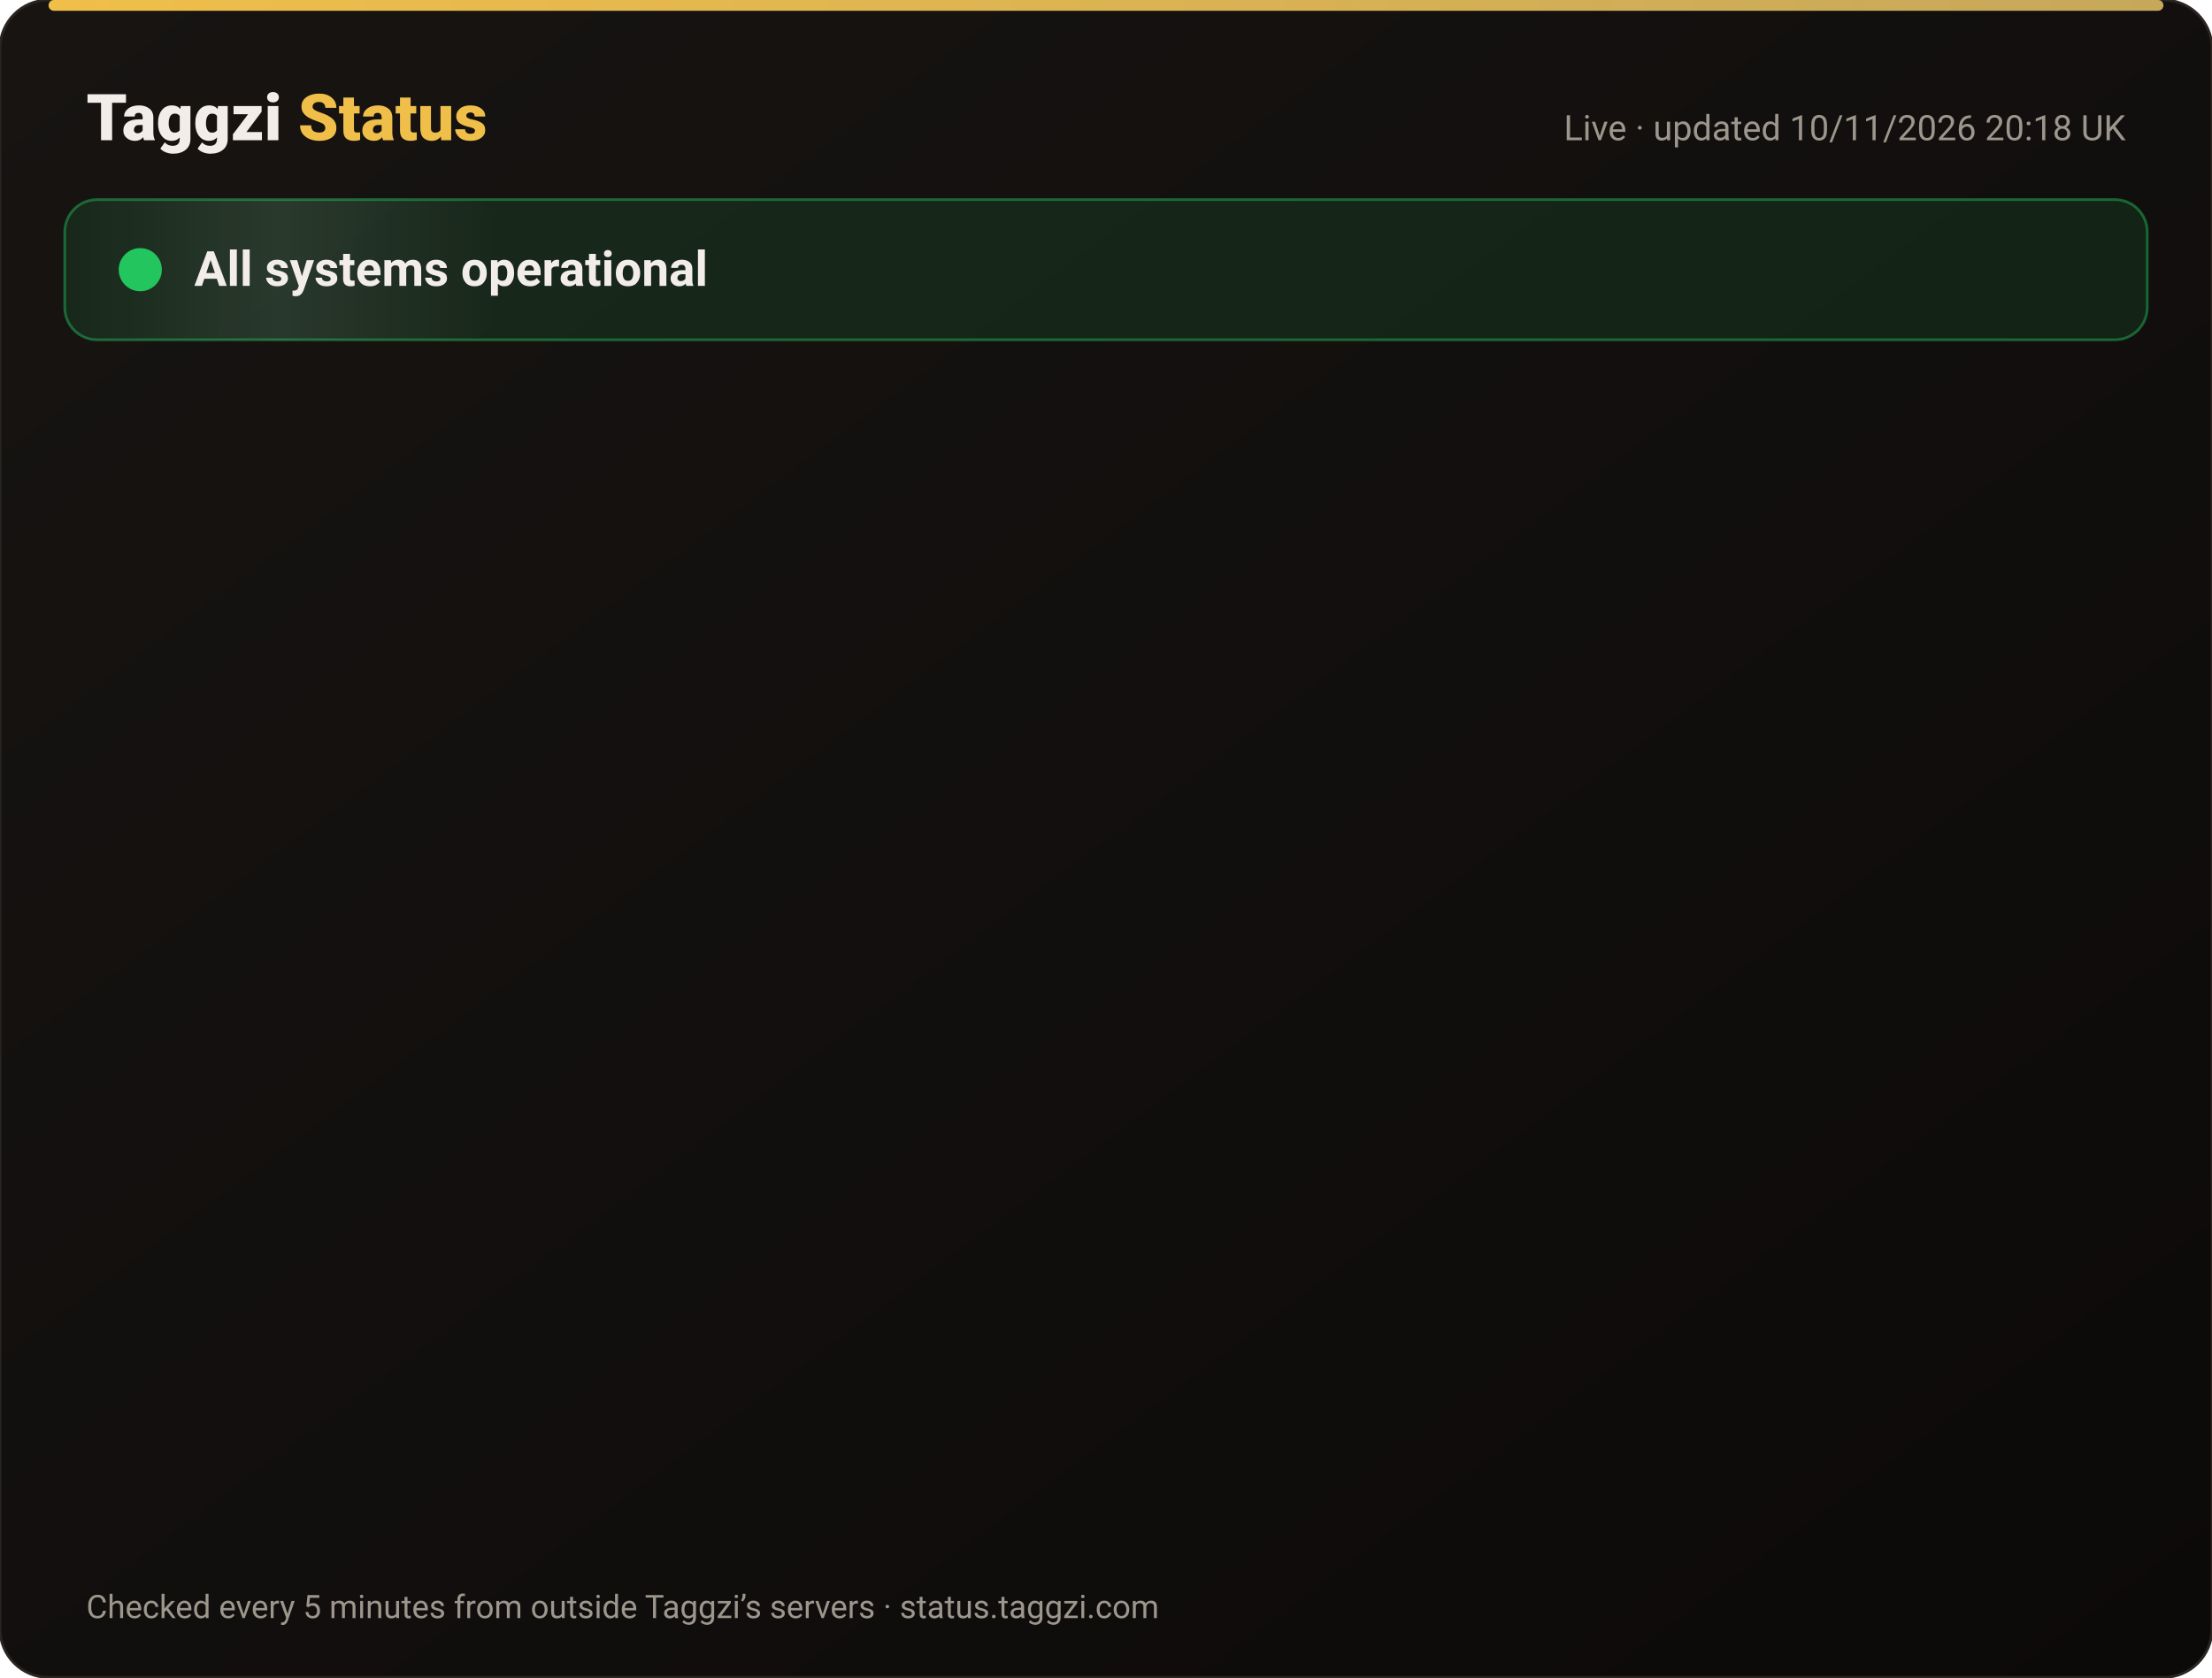
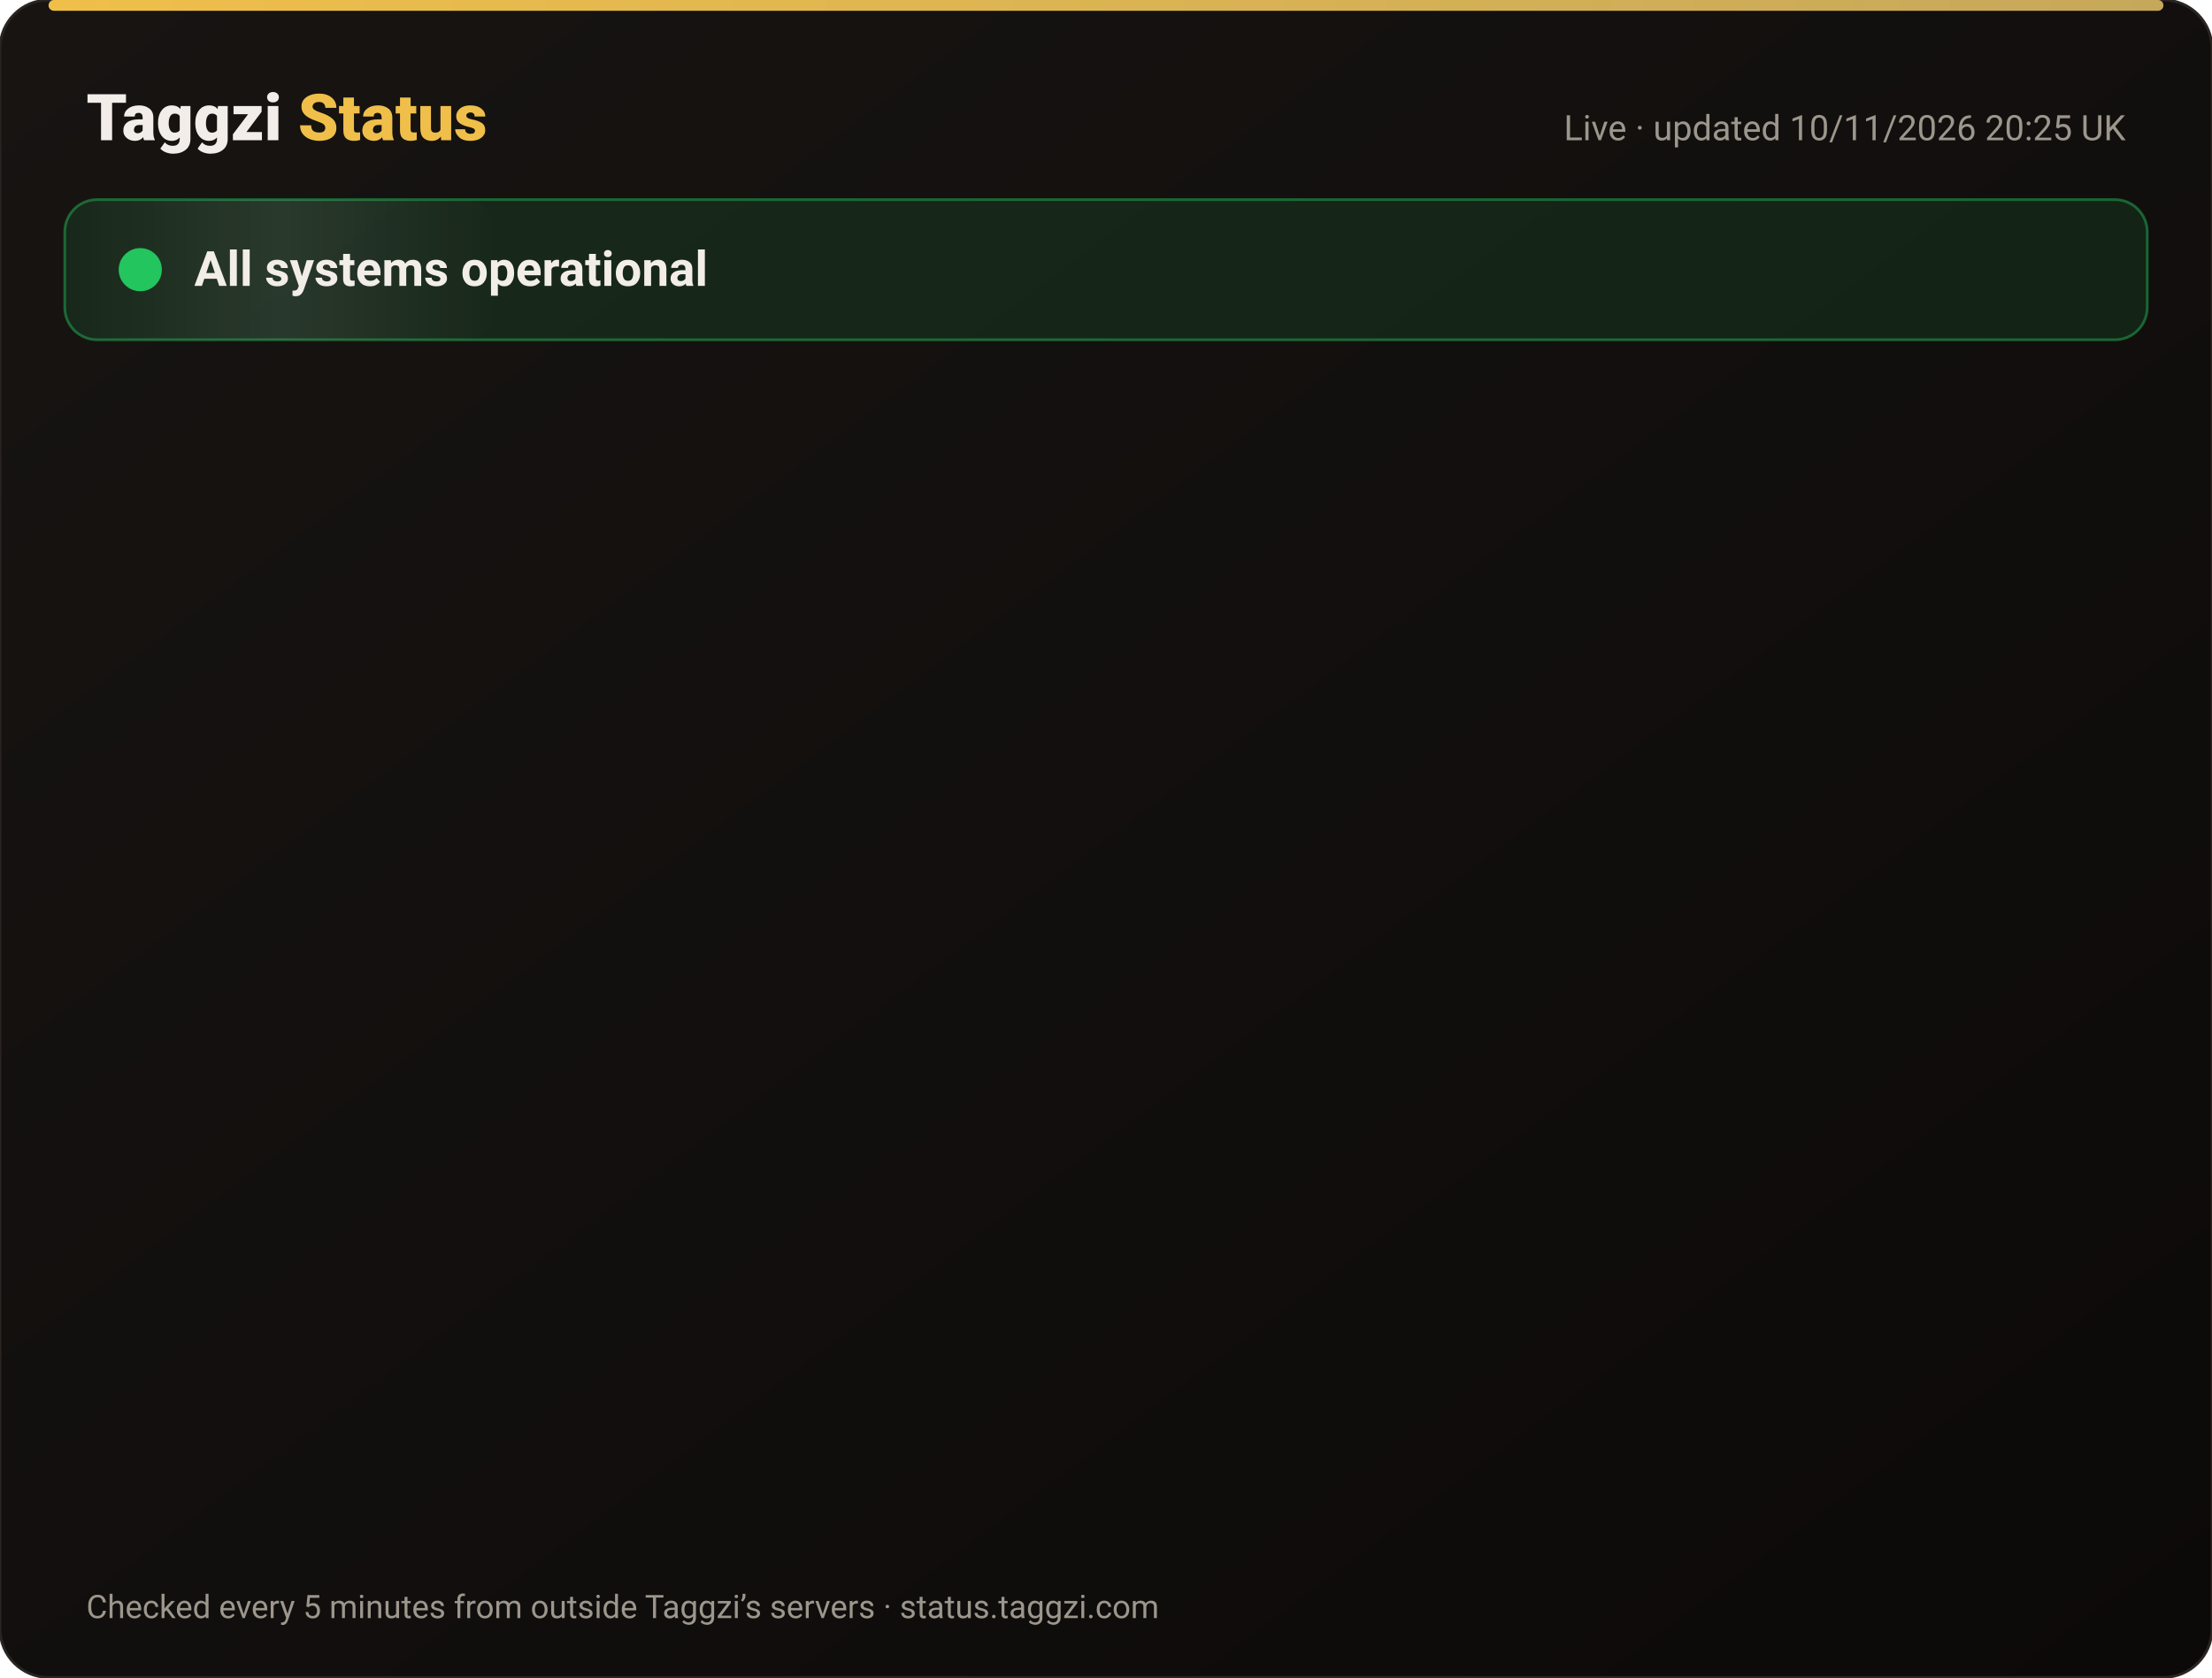
<svg xmlns="http://www.w3.org/2000/svg" width="820" height="622" viewBox="0 0 820 622" font-family="-apple-system,Segoe UI,Roboto,Helvetica,Arial,sans-serif">
  <defs>
    <linearGradient id="bg" x1="0" y1="0" x2="1" y2="1">
      <stop offset="0" stop-color="#171412" />
      <stop offset="1" stop-color="#0C0A09" />
    </linearGradient>
    <linearGradient id="gold" x1="0" x2="1">
      <stop offset="0" stop-color="#F0BF4A" />
      <stop offset="1" stop-color="#c6a85b" />
    </linearGradient>
    <linearGradient id="shine" x1="0" x2="1">
      <stop offset="0" stop-color="#fff" stop-opacity="0" />
      <stop offset=".5" stop-color="#fff" stop-opacity=".08" />
      <stop offset="1" stop-color="#fff" stop-opacity="0" />
    </linearGradient>
  </defs>
  <rect width="820" height="622" rx="18" fill="url(#bg)" stroke="#2a2521" />
  <rect x="18" y="0" width="784" height="4" rx="2" fill="url(#gold)" />
  <text x="32" y="52" font-size="24" font-weight="800" fill="#F2EDE8">Taggzi <tspan fill="#F0BF4A">Status</tspan>
  </text>
-   <text x="788" y="52" font-size="13" fill="#9C968C" text-anchor="end">Live · updated 10/11/2026 20:18 UK</text>
+   <text x="788" y="52" font-size="13" fill="#9C968C" text-anchor="end">Live · updated 10/11/2026 20:25 UK</text>
  <rect x="24" y="74" width="772" height="52" rx="12" fill="#22c55e" fill-opacity=".12" stroke="#22c55e" stroke-opacity=".45" />
  <rect x="24" y="74" width="160" height="52" rx="12" fill="url(#shine)">
    <animate attributeName="x" from="-160" to="820" dur="4s" repeatCount="indefinite" />
  </rect>
  <circle cx="52" cy="100" r="7" fill="#22c55e" />
  <circle cx="52" cy="100" r="7" fill="none" stroke="#22c55e" stroke-width="2">
    <animate attributeName="r" values="7;15;7" dur="2s" repeatCount="indefinite" />
    <animate attributeName="opacity" values=".9;0;.9" dur="2s" repeatCount="indefinite" />
  </circle>
  <text x="72" y="106" font-size="18" font-weight="700" fill="#F2EDE8">All systems operational</text>
  <g opacity="0">
    <animate attributeName="opacity" from="0" to="1" begin="0.00s" dur=".6s" fill="freeze" />
    <line x1="32" y1="188" x2="788" y2="188" stroke="#2a2521" />
    <circle cx="44" cy="166" r="6" fill="#22c55e">
      <animate attributeName="opacity" values="1;.45;1" dur="2.4s" begin="0.00s" repeatCount="indefinite" />
    </circle>
    <text x="62" y="171" font-size="15" font-weight="650" fill="#F2EDE8">Website</text>
    <text x="630" y="171" font-size="13" fill="#9C968C" text-anchor="end">99.97% uptime</text>
    <rect x="648" y="154" width="140" height="24" rx="12" fill="#22c55e" fill-opacity=".14" stroke="#22c55e" stroke-opacity=".5" />
    <text x="718" y="171" font-size="12" font-weight="700" fill="#22c55e" text-anchor="middle">Operational</text>
  </g>
  <g opacity="0">
    <animate attributeName="opacity" from="0" to="1" begin="0.15s" dur=".6s" fill="freeze" />
    <line x1="32" y1="234" x2="788" y2="234" stroke="#2a2521" />
    <circle cx="44" cy="212" r="6" fill="#22c55e">
      <animate attributeName="opacity" values="1;.45;1" dur="2.4s" begin="0.15s" repeatCount="indefinite" />
    </circle>
    <text x="62" y="217" font-size="15" font-weight="650" fill="#F2EDE8">Tag scans</text>
    <text x="630" y="217" font-size="13" fill="#9C968C" text-anchor="end">99.97% uptime</text>
    <rect x="648" y="200" width="140" height="24" rx="12" fill="#22c55e" fill-opacity=".14" stroke="#22c55e" stroke-opacity=".5" />
    <text x="718" y="217" font-size="12" font-weight="700" fill="#22c55e" text-anchor="middle">Operational</text>
  </g>
  <g opacity="0">
    <animate attributeName="opacity" from="0" to="1" begin="0.30s" dur=".6s" fill="freeze" />
    <line x1="32" y1="280" x2="788" y2="280" stroke="#2a2521" />
    <circle cx="44" cy="258" r="6" fill="#22c55e">
      <animate attributeName="opacity" values="1;.45;1" dur="2.4s" begin="0.30s" repeatCount="indefinite" />
    </circle>
    <text x="62" y="263" font-size="15" font-weight="650" fill="#F2EDE8">Manual tag lookup</text>
    <text x="630" y="263" font-size="13" fill="#9C968C" text-anchor="end">99.97% uptime</text>
    <rect x="648" y="246" width="140" height="24" rx="12" fill="#22c55e" fill-opacity=".14" stroke="#22c55e" stroke-opacity=".5" />
    <text x="718" y="263" font-size="12" font-weight="700" fill="#22c55e" text-anchor="middle">Operational</text>
  </g>
  <g opacity="0">
    <animate attributeName="opacity" from="0" to="1" begin="0.45s" dur=".6s" fill="freeze" />
    <line x1="32" y1="326" x2="788" y2="326" stroke="#2a2521" />
    <circle cx="44" cy="304" r="6" fill="#22c55e">
      <animate attributeName="opacity" values="1;.45;1" dur="2.4s" begin="0.45s" repeatCount="indefinite" />
    </circle>
    <text x="62" y="309" font-size="15" font-weight="650" fill="#F2EDE8">App &amp; login</text>
    <text x="630" y="309" font-size="13" fill="#9C968C" text-anchor="end">99.97% uptime</text>
    <rect x="648" y="292" width="140" height="24" rx="12" fill="#22c55e" fill-opacity=".14" stroke="#22c55e" stroke-opacity=".5" />
    <text x="718" y="309" font-size="12" font-weight="700" fill="#22c55e" text-anchor="middle">Operational</text>
  </g>
  <g opacity="0">
    <animate attributeName="opacity" from="0" to="1" begin="0.60s" dur=".6s" fill="freeze" />
    <line x1="32" y1="372" x2="788" y2="372" stroke="#2a2521" />
    <circle cx="44" cy="350" r="6" fill="#22c55e">
      <animate attributeName="opacity" values="1;.45;1" dur="2.4s" begin="0.60s" repeatCount="indefinite" />
    </circle>
    <text x="62" y="355" font-size="15" font-weight="650" fill="#F2EDE8">Community alerts</text>
    <text x="630" y="355" font-size="13" fill="#9C968C" text-anchor="end">99.97% uptime</text>
    <rect x="648" y="338" width="140" height="24" rx="12" fill="#22c55e" fill-opacity=".14" stroke="#22c55e" stroke-opacity=".5" />
    <text x="718" y="355" font-size="12" font-weight="700" fill="#22c55e" text-anchor="middle">Operational</text>
  </g>
  <g opacity="0">
    <animate attributeName="opacity" from="0" to="1" begin="0.75s" dur=".6s" fill="freeze" />
    <line x1="32" y1="418" x2="788" y2="418" stroke="#2a2521" />
    <circle cx="44" cy="396" r="6" fill="#22c55e">
      <animate attributeName="opacity" values="1;.45;1" dur="2.4s" begin="0.75s" repeatCount="indefinite" />
    </circle>
    <text x="62" y="401" font-size="15" font-weight="650" fill="#F2EDE8">Private calling</text>
    <text x="630" y="401" font-size="13" fill="#9C968C" text-anchor="end">99.97% uptime</text>
    <rect x="648" y="384" width="140" height="24" rx="12" fill="#22c55e" fill-opacity=".14" stroke="#22c55e" stroke-opacity=".5" />
    <text x="718" y="401" font-size="12" font-weight="700" fill="#22c55e" text-anchor="middle">Operational</text>
  </g>
  <g opacity="0">
    <animate attributeName="opacity" from="0" to="1" begin="0.90s" dur=".6s" fill="freeze" />
    <line x1="32" y1="464" x2="788" y2="464" stroke="#2a2521" />
    <circle cx="44" cy="442" r="6" fill="#22c55e">
      <animate attributeName="opacity" values="1;.45;1" dur="2.4s" begin="0.90s" repeatCount="indefinite" />
    </circle>
    <text x="62" y="447" font-size="15" font-weight="650" fill="#F2EDE8">Payments</text>
    <text x="630" y="447" font-size="13" fill="#9C968C" text-anchor="end">99.96% uptime</text>
    <rect x="648" y="430" width="140" height="24" rx="12" fill="#22c55e" fill-opacity=".14" stroke="#22c55e" stroke-opacity=".5" />
    <text x="718" y="447" font-size="12" font-weight="700" fill="#22c55e" text-anchor="middle">Operational</text>
  </g>
  <g opacity="0">
    <animate attributeName="opacity" from="0" to="1" begin="1.05s" dur=".6s" fill="freeze" />
    <line x1="32" y1="510" x2="788" y2="510" stroke="#2a2521" />
    <circle cx="44" cy="488" r="6" fill="#22c55e">
      <animate attributeName="opacity" values="1;.45;1" dur="2.4s" begin="1.05s" repeatCount="indefinite" />
    </circle>
    <text x="62" y="493" font-size="15" font-weight="650" fill="#F2EDE8">Email &amp; support</text>
    <text x="630" y="493" font-size="13" fill="#9C968C" text-anchor="end">99.97% uptime</text>
    <rect x="648" y="476" width="140" height="24" rx="12" fill="#22c55e" fill-opacity=".14" stroke="#22c55e" stroke-opacity=".5" />
    <text x="718" y="493" font-size="12" font-weight="700" fill="#22c55e" text-anchor="middle">Operational</text>
  </g>
  <g opacity="0">
    <animate attributeName="opacity" from="0" to="1" begin="1.20s" dur=".6s" fill="freeze" />
    <line x1="32" y1="556" x2="788" y2="556" stroke="#2a2521" />
    <circle cx="44" cy="534" r="6" fill="#22c55e">
      <animate attributeName="opacity" values="1;.45;1" dur="2.4s" begin="1.20s" repeatCount="indefinite" />
    </circle>
    <text x="62" y="539" font-size="15" font-weight="650" fill="#F2EDE8">Secure connection (SSL)</text>
    <text x="630" y="539" font-size="13" fill="#9C968C" text-anchor="end">100.00% uptime</text>
    <rect x="648" y="522" width="140" height="24" rx="12" fill="#22c55e" fill-opacity=".14" stroke="#22c55e" stroke-opacity=".5" />
    <text x="718" y="539" font-size="12" font-weight="700" fill="#22c55e" text-anchor="middle">Operational</text>
  </g>
  <text x="32" y="600" font-size="12" fill="#9C968C">Checked every 5 minutes from outside Taggzi’s servers · status.taggzi.com</text>
</svg>
